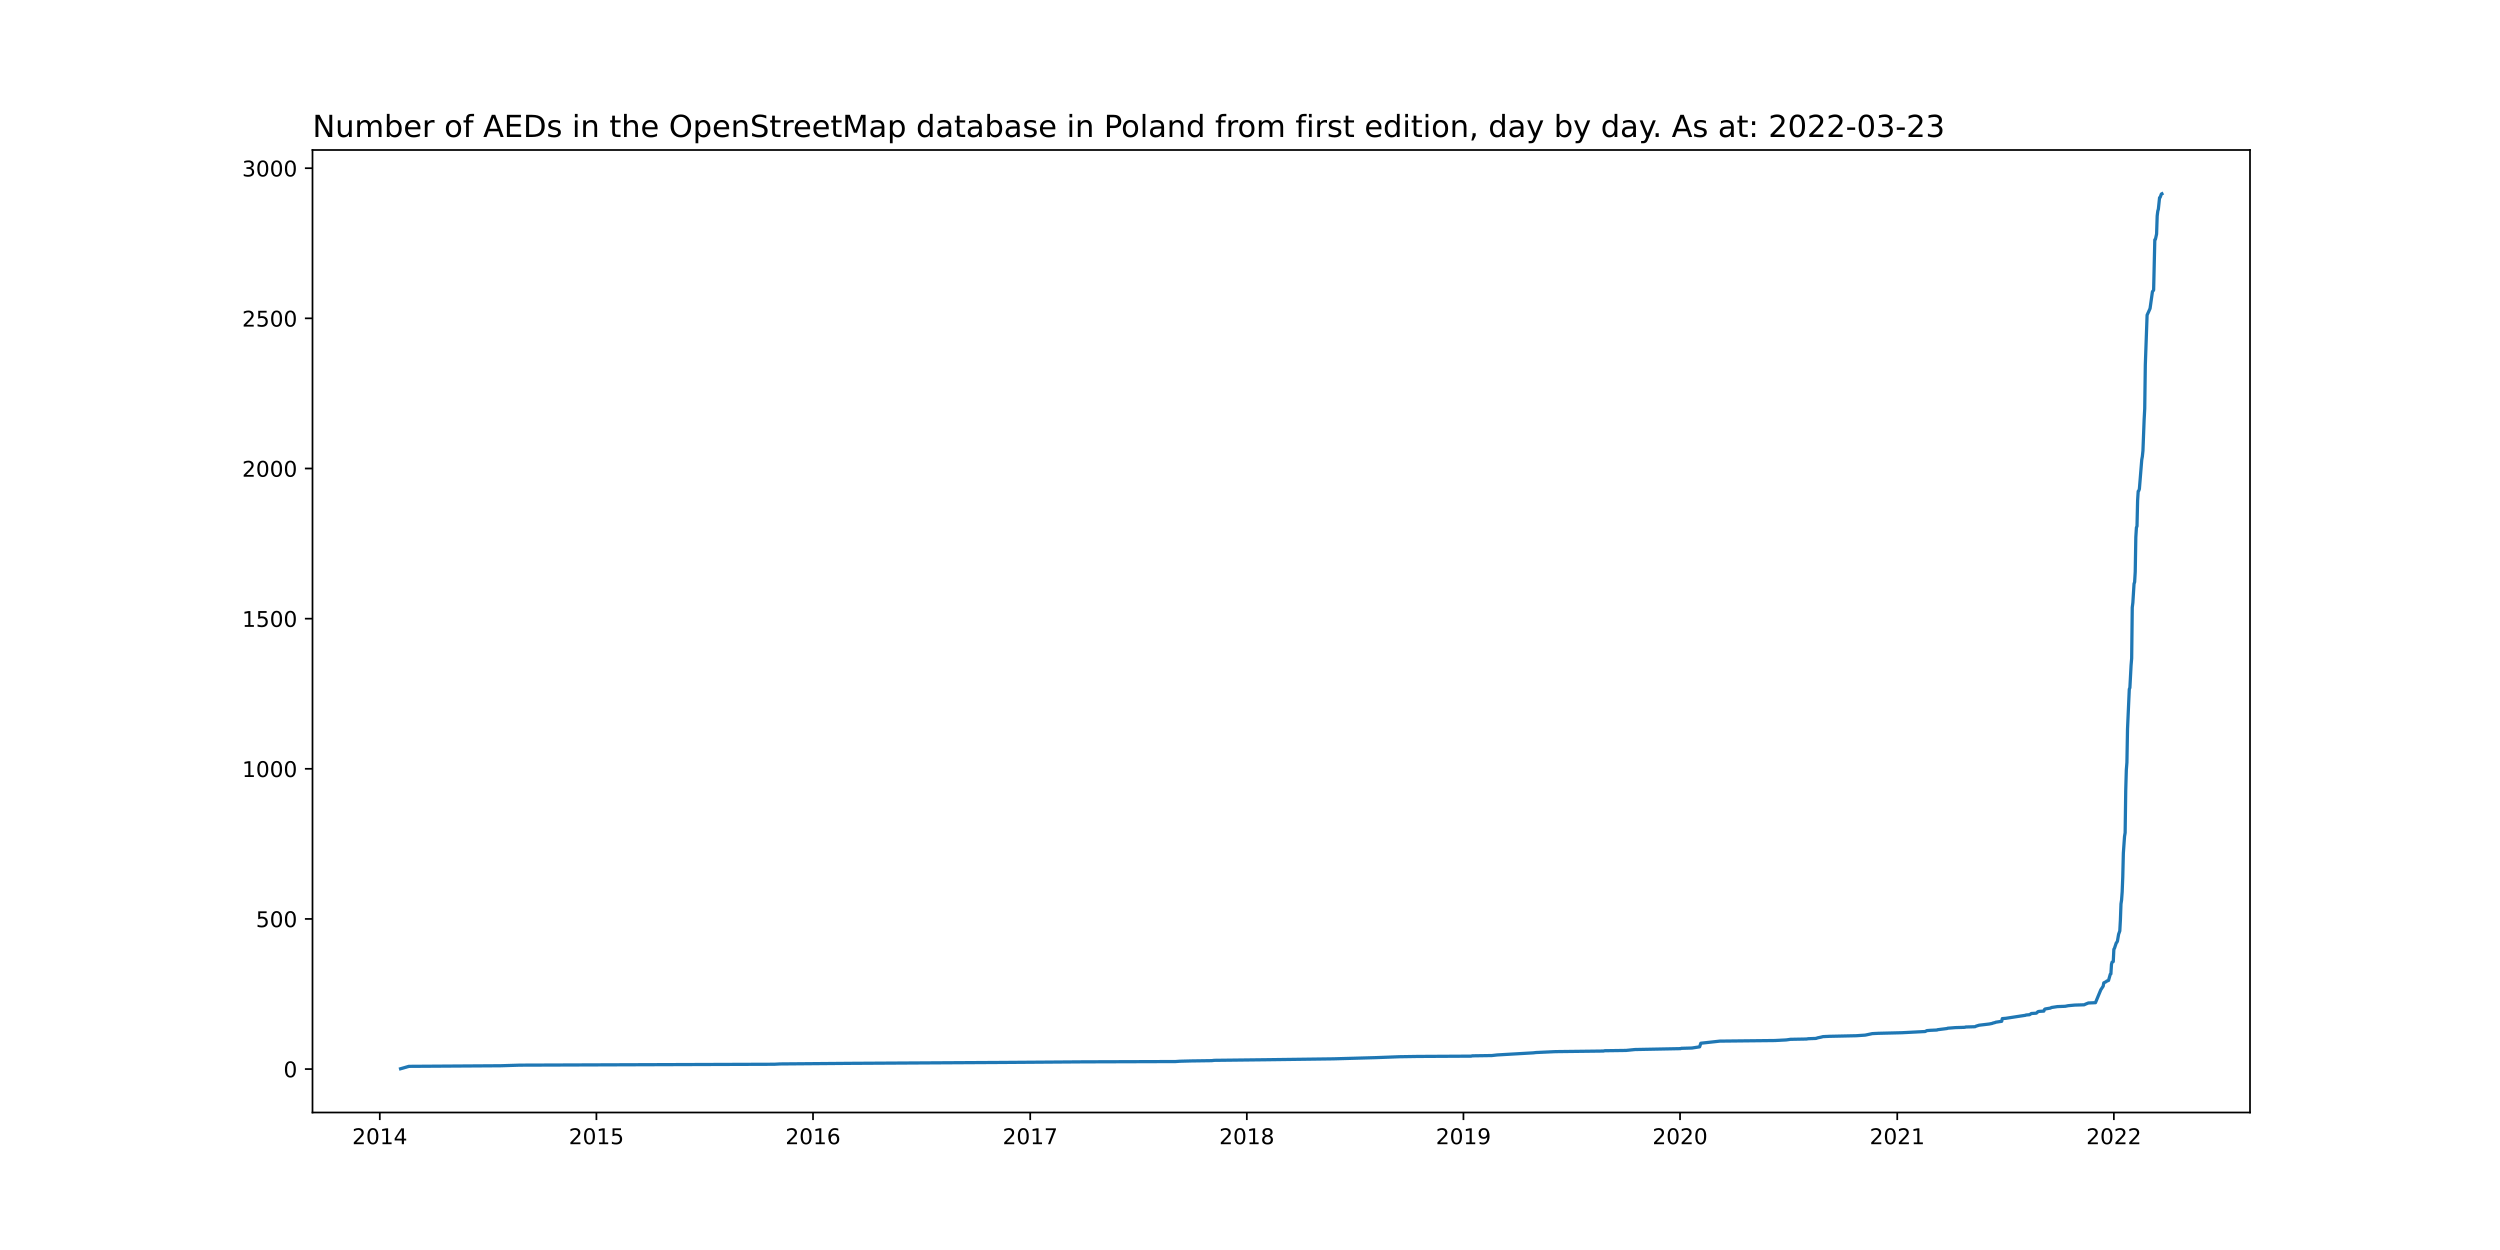
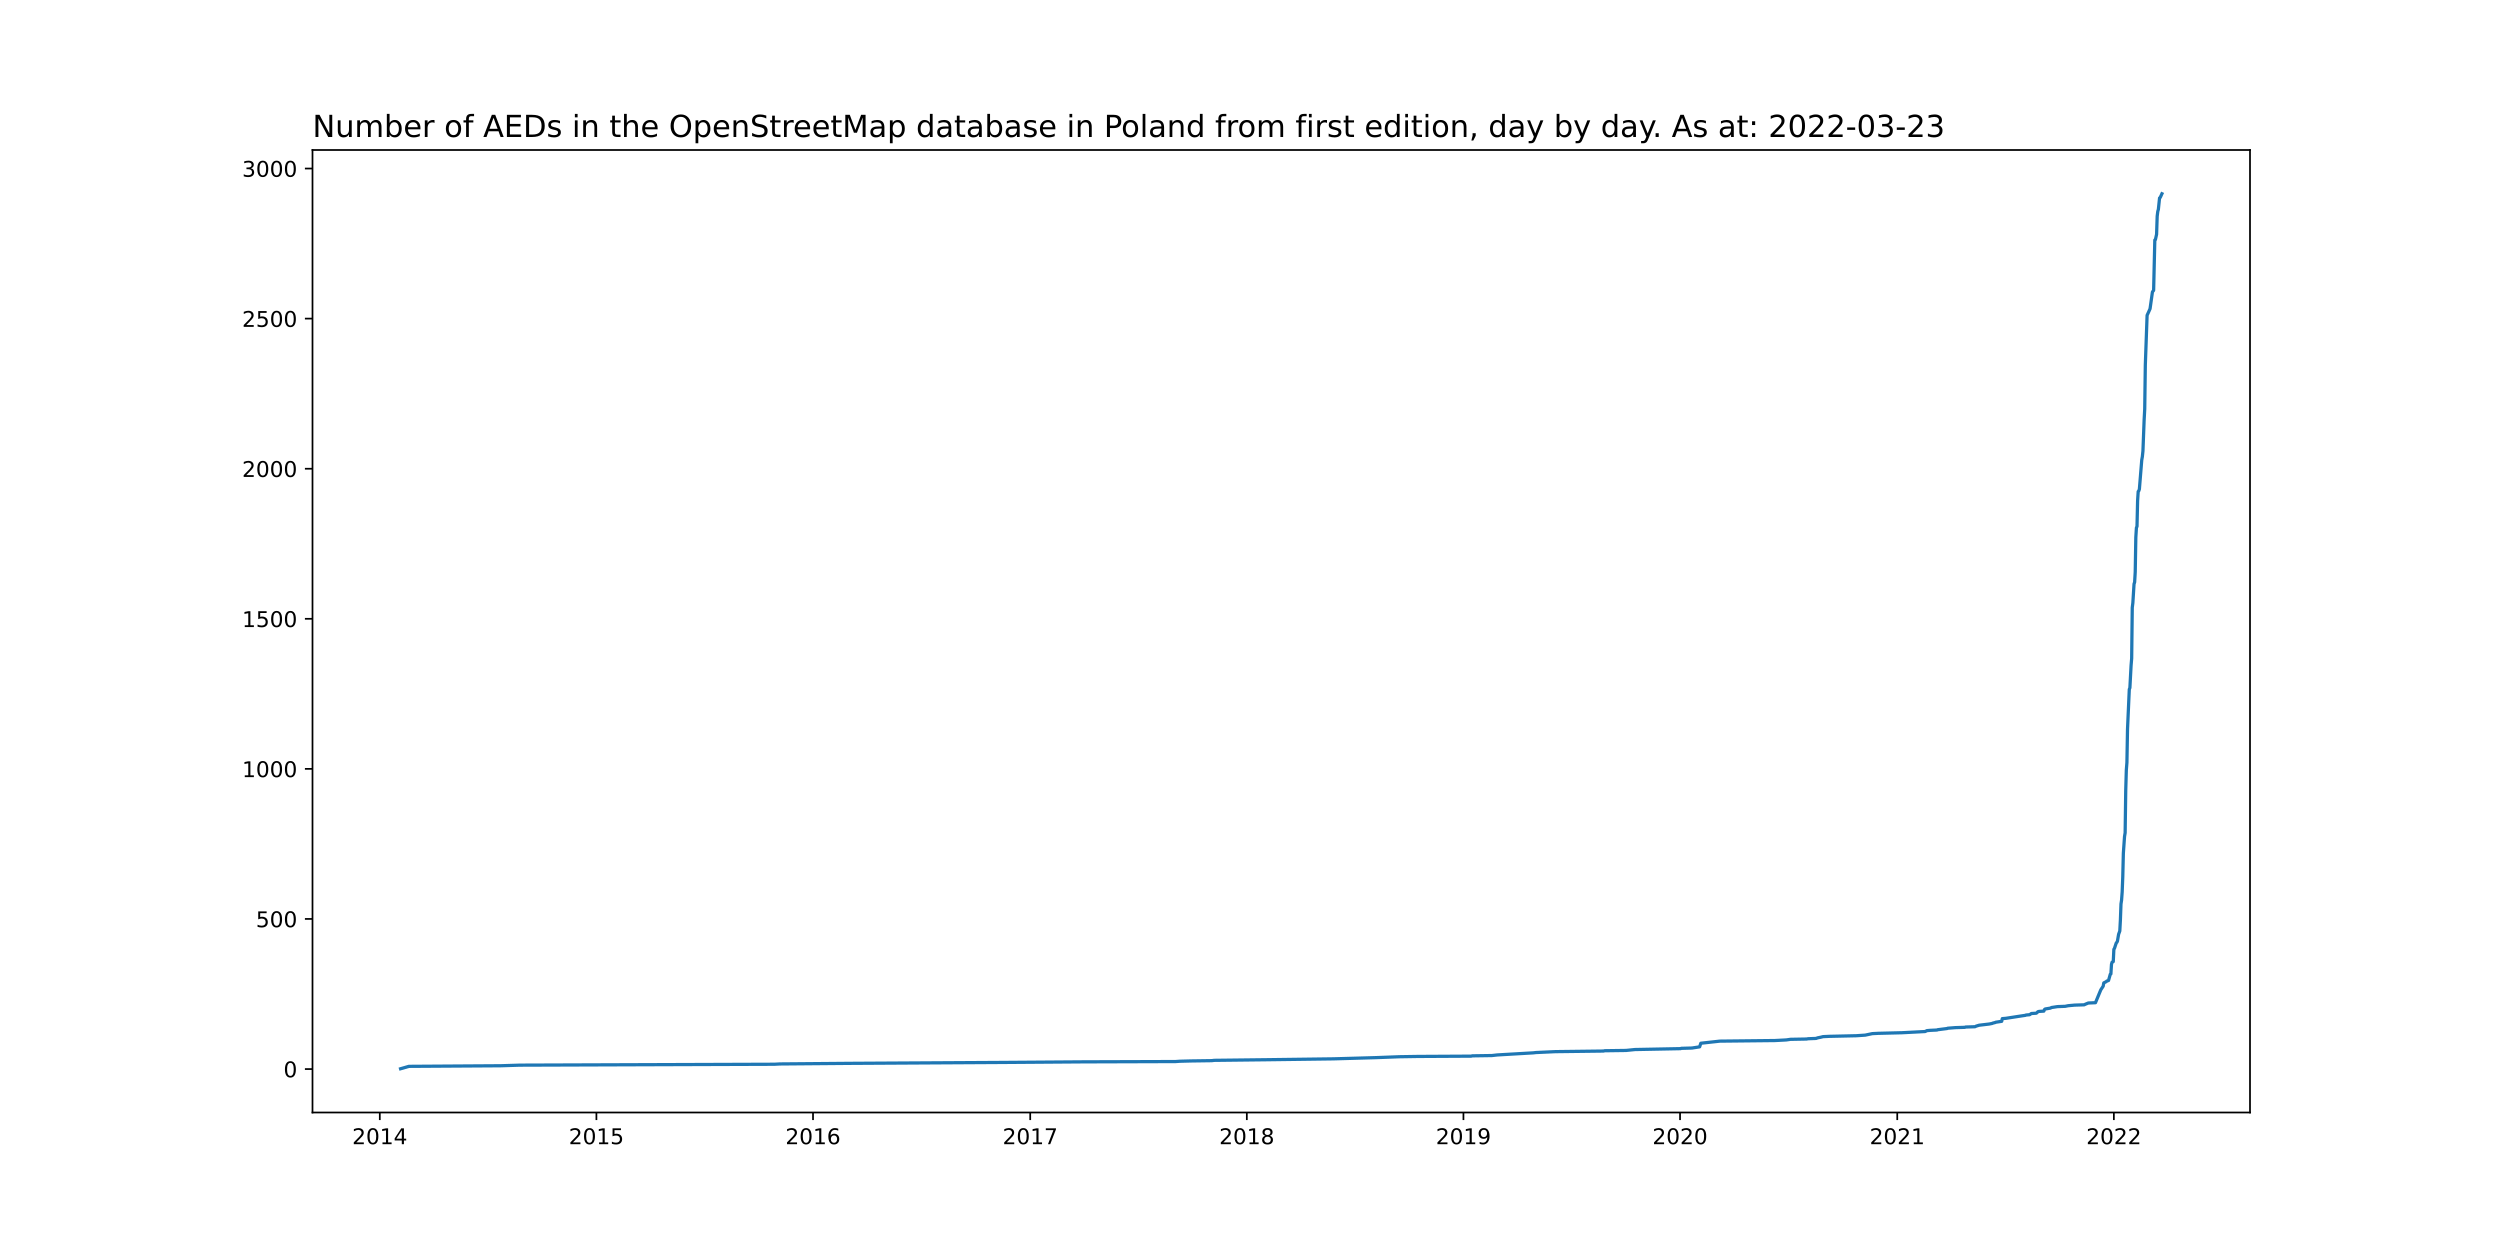
<svg xmlns="http://www.w3.org/2000/svg" xmlns:xlink="http://www.w3.org/1999/xlink" width="1152pt" height="576pt" viewBox="0 0 1152 576" version="1.1">
  <defs>
    <style type="text/css">*{stroke-linejoin: round; stroke-linecap: butt}</style>
  </defs>
  <g id="figure_1">
    <g id="patch_1">
      <path d="M 0 576  L 1152 576  L 1152 0  L 0 0  z " style="fill: #ffffff" />
    </g>
    <g id="axes_1">
      <g id="patch_2">
        <path d="M 144 512.64  L 1036.8 512.64  L 1036.8 69.12  L 144 69.12  z " style="fill: #ffffff" />
      </g>
      <g id="matplotlib.axis_1">
        <g id="xtick_1">
          <g id="line2d_1">
            <defs>
-               <path id="m9bcdb3a84d" d="M 0 0  L 0 3.5  " style="stroke: #000000; stroke-width: 0.8" />
+               <path id="mf0ca9bb280" d="M 0 0  L 0 3.5  " style="stroke: #000000; stroke-width: 0.8" />
            </defs>
            <g>
-               <use xlink:href="#m9bcdb3a84d" x="175.011" y="512.64" style="stroke: #000000; stroke-width: 0.8" />
+               <use xlink:href="#mf0ca9bb280" x="175.011" y="512.64" style="stroke: #000000; stroke-width: 0.8" />
            </g>
          </g>
          <g id="text_1">
            <g transform="translate(162.2856 527.2384)scale(0.1 -0.1)">
              <defs>
                <path id="DejaVuSans-32" d="M 1228 531  L 3431 531  L 3431 0  L 469 0  L 469 531  Q 828 903 1448 1529  Q 2069 2156 2228 2338  Q 2531 2678 2651 2914  Q 2772 3150 2772 3378  Q 2772 3750 2511 3984  Q 2250 4219 1831 4219  Q 1534 4219 1204 4116  Q 875 4013 500 3803  L 500 4441  Q 881 4594 1212 4672  Q 1544 4750 1819 4750  Q 2544 4750 2975 4387  Q 3406 4025 3406 3419  Q 3406 3131 3298 2873  Q 3191 2616 2906 2266  Q 2828 2175 2409 1742  Q 1991 1309 1228 531  z " transform="scale(0.015625)" />
                <path id="DejaVuSans-30" d="M 2034 4250  Q 1547 4250 1301 3770  Q 1056 3291 1056 2328  Q 1056 1369 1301 889  Q 1547 409 2034 409  Q 2525 409 2770 889  Q 3016 1369 3016 2328  Q 3016 3291 2770 3770  Q 2525 4250 2034 4250  z M 2034 4750  Q 2819 4750 3233 4129  Q 3647 3509 3647 2328  Q 3647 1150 3233 529  Q 2819 -91 2034 -91  Q 1250 -91 836 529  Q 422 1150 422 2328  Q 422 3509 836 4129  Q 1250 4750 2034 4750  z " transform="scale(0.015625)" />
                <path id="DejaVuSans-31" d="M 794 531  L 1825 531  L 1825 4091  L 703 3866  L 703 4441  L 1819 4666  L 2450 4666  L 2450 531  L 3481 531  L 3481 0  L 794 0  L 794 531  z " transform="scale(0.015625)" />
                <path id="DejaVuSans-34" d="M 2419 4116  L 825 1625  L 2419 1625  L 2419 4116  z M 2253 4666  L 3047 4666  L 3047 1625  L 3713 1625  L 3713 1100  L 3047 1100  L 3047 0  L 2419 0  L 2419 1100  L 313 1100  L 313 1709  L 2253 4666  z " transform="scale(0.015625)" />
              </defs>
              <use xlink:href="#DejaVuSans-32" />
              <use xlink:href="#DejaVuSans-30" x="63.623" />
              <use xlink:href="#DejaVuSans-31" x="127.246" />
              <use xlink:href="#DejaVuSans-34" x="190.869" />
            </g>
          </g>
        </g>
        <g id="xtick_2">
          <g id="line2d_2">
            <g>
-               <use xlink:href="#m9bcdb3a84d" x="274.824" y="512.64" style="stroke: #000000; stroke-width: 0.8" />
+               <use xlink:href="#mf0ca9bb280" x="274.824" y="512.64" style="stroke: #000000; stroke-width: 0.8" />
            </g>
          </g>
          <g id="text_2">
            <g transform="translate(262.0994 527.2384)scale(0.1 -0.1)">
              <defs>
                <path id="DejaVuSans-35" d="M 691 4666  L 3169 4666  L 3169 4134  L 1269 4134  L 1269 2991  Q 1406 3038 1543 3061  Q 1681 3084 1819 3084  Q 2600 3084 3056 2656  Q 3513 2228 3513 1497  Q 3513 744 3044 326  Q 2575 -91 1722 -91  Q 1428 -91 1123 -41  Q 819 9 494 109  L 494 744  Q 775 591 1075 516  Q 1375 441 1709 441  Q 2250 441 2565 725  Q 2881 1009 2881 1497  Q 2881 1984 2565 2268  Q 2250 2553 1709 2553  Q 1456 2553 1204 2497  Q 953 2441 691 2322  L 691 4666  z " transform="scale(0.015625)" />
              </defs>
              <use xlink:href="#DejaVuSans-32" />
              <use xlink:href="#DejaVuSans-30" x="63.623" />
              <use xlink:href="#DejaVuSans-31" x="127.246" />
              <use xlink:href="#DejaVuSans-35" x="190.869" />
            </g>
          </g>
        </g>
        <g id="xtick_3">
          <g id="line2d_3">
            <g>
-               <use xlink:href="#m9bcdb3a84d" x="374.638" y="512.64" style="stroke: #000000; stroke-width: 0.8" />
+               <use xlink:href="#mf0ca9bb280" x="374.638" y="512.64" style="stroke: #000000; stroke-width: 0.8" />
            </g>
          </g>
          <g id="text_3">
            <g transform="translate(361.9132 527.2384)scale(0.1 -0.1)">
              <defs>
                <path id="DejaVuSans-36" d="M 2113 2584  Q 1688 2584 1439 2293  Q 1191 2003 1191 1497  Q 1191 994 1439 701  Q 1688 409 2113 409  Q 2538 409 2786 701  Q 3034 994 3034 1497  Q 3034 2003 2786 2293  Q 2538 2584 2113 2584  z M 3366 4563  L 3366 3988  Q 3128 4100 2886 4159  Q 2644 4219 2406 4219  Q 1781 4219 1451 3797  Q 1122 3375 1075 2522  Q 1259 2794 1537 2939  Q 1816 3084 2150 3084  Q 2853 3084 3261 2657  Q 3669 2231 3669 1497  Q 3669 778 3244 343  Q 2819 -91 2113 -91  Q 1303 -91 875 529  Q 447 1150 447 2328  Q 447 3434 972 4092  Q 1497 4750 2381 4750  Q 2619 4750 2861 4703  Q 3103 4656 3366 4563  z " transform="scale(0.015625)" />
              </defs>
              <use xlink:href="#DejaVuSans-32" />
              <use xlink:href="#DejaVuSans-30" x="63.623" />
              <use xlink:href="#DejaVuSans-31" x="127.246" />
              <use xlink:href="#DejaVuSans-36" x="190.869" />
            </g>
          </g>
        </g>
        <g id="xtick_4">
          <g id="line2d_4">
            <g>
-               <use xlink:href="#m9bcdb3a84d" x="474.725" y="512.64" style="stroke: #000000; stroke-width: 0.8" />
+               <use xlink:href="#mf0ca9bb280" x="474.725" y="512.64" style="stroke: #000000; stroke-width: 0.8" />
            </g>
          </g>
          <g id="text_4">
            <g transform="translate(462.0004 527.2384)scale(0.1 -0.1)">
              <defs>
                <path id="DejaVuSans-37" d="M 525 4666  L 3525 4666  L 3525 4397  L 1831 0  L 1172 0  L 2766 4134  L 525 4134  L 525 4666  z " transform="scale(0.015625)" />
              </defs>
              <use xlink:href="#DejaVuSans-32" />
              <use xlink:href="#DejaVuSans-30" x="63.623" />
              <use xlink:href="#DejaVuSans-31" x="127.246" />
              <use xlink:href="#DejaVuSans-37" x="190.869" />
            </g>
          </g>
        </g>
        <g id="xtick_5">
          <g id="line2d_5">
            <g>
-               <use xlink:href="#m9bcdb3a84d" x="574.539" y="512.64" style="stroke: #000000; stroke-width: 0.8" />
+               <use xlink:href="#mf0ca9bb280" x="574.539" y="512.64" style="stroke: #000000; stroke-width: 0.8" />
            </g>
          </g>
          <g id="text_5">
            <g transform="translate(561.8142 527.2384)scale(0.1 -0.1)">
              <defs>
                <path id="DejaVuSans-38" d="M 2034 2216  Q 1584 2216 1326 1975  Q 1069 1734 1069 1313  Q 1069 891 1326 650  Q 1584 409 2034 409  Q 2484 409 2743 651  Q 3003 894 3003 1313  Q 3003 1734 2745 1975  Q 2488 2216 2034 2216  z M 1403 2484  Q 997 2584 770 2862  Q 544 3141 544 3541  Q 544 4100 942 4425  Q 1341 4750 2034 4750  Q 2731 4750 3128 4425  Q 3525 4100 3525 3541  Q 3525 3141 3298 2862  Q 3072 2584 2669 2484  Q 3125 2378 3379 2068  Q 3634 1759 3634 1313  Q 3634 634 3220 271  Q 2806 -91 2034 -91  Q 1263 -91 848 271  Q 434 634 434 1313  Q 434 1759 690 2068  Q 947 2378 1403 2484  z M 1172 3481  Q 1172 3119 1398 2916  Q 1625 2713 2034 2713  Q 2441 2713 2670 2916  Q 2900 3119 2900 3481  Q 2900 3844 2670 4047  Q 2441 4250 2034 4250  Q 1625 4250 1398 4047  Q 1172 3844 1172 3481  z " transform="scale(0.015625)" />
              </defs>
              <use xlink:href="#DejaVuSans-32" />
              <use xlink:href="#DejaVuSans-30" x="63.623" />
              <use xlink:href="#DejaVuSans-31" x="127.246" />
              <use xlink:href="#DejaVuSans-38" x="190.869" />
            </g>
          </g>
        </g>
        <g id="xtick_6">
          <g id="line2d_6">
            <g>
-               <use xlink:href="#m9bcdb3a84d" x="674.353" y="512.64" style="stroke: #000000; stroke-width: 0.8" />
+               <use xlink:href="#mf0ca9bb280" x="674.353" y="512.64" style="stroke: #000000; stroke-width: 0.8" />
            </g>
          </g>
          <g id="text_6">
            <g transform="translate(661.628 527.2384)scale(0.1 -0.1)">
              <defs>
                <path id="DejaVuSans-39" d="M 703 97  L 703 672  Q 941 559 1184 500  Q 1428 441 1663 441  Q 2288 441 2617 861  Q 2947 1281 2994 2138  Q 2813 1869 2534 1725  Q 2256 1581 1919 1581  Q 1219 1581 811 2004  Q 403 2428 403 3163  Q 403 3881 828 4315  Q 1253 4750 1959 4750  Q 2769 4750 3195 4129  Q 3622 3509 3622 2328  Q 3622 1225 3098 567  Q 2575 -91 1691 -91  Q 1453 -91 1209 -44  Q 966 3 703 97  z M 1959 2075  Q 2384 2075 2632 2365  Q 2881 2656 2881 3163  Q 2881 3666 2632 3958  Q 2384 4250 1959 4250  Q 1534 4250 1286 3958  Q 1038 3666 1038 3163  Q 1038 2656 1286 2365  Q 1534 2075 1959 2075  z " transform="scale(0.015625)" />
              </defs>
              <use xlink:href="#DejaVuSans-32" />
              <use xlink:href="#DejaVuSans-30" x="63.623" />
              <use xlink:href="#DejaVuSans-31" x="127.246" />
              <use xlink:href="#DejaVuSans-39" x="190.869" />
            </g>
          </g>
        </g>
        <g id="xtick_7">
          <g id="line2d_7">
            <g>
-               <use xlink:href="#m9bcdb3a84d" x="774.167" y="512.64" style="stroke: #000000; stroke-width: 0.8" />
+               <use xlink:href="#mf0ca9bb280" x="774.167" y="512.64" style="stroke: #000000; stroke-width: 0.8" />
            </g>
          </g>
          <g id="text_7">
            <g transform="translate(761.4417 527.2384)scale(0.1 -0.1)">
              <use xlink:href="#DejaVuSans-32" />
              <use xlink:href="#DejaVuSans-30" x="63.623" />
              <use xlink:href="#DejaVuSans-32" x="127.246" />
              <use xlink:href="#DejaVuSans-30" x="190.869" />
            </g>
          </g>
        </g>
        <g id="xtick_8">
          <g id="line2d_8">
            <g>
-               <use xlink:href="#m9bcdb3a84d" x="874.254" y="512.64" style="stroke: #000000; stroke-width: 0.8" />
+               <use xlink:href="#mf0ca9bb280" x="874.254" y="512.64" style="stroke: #000000; stroke-width: 0.8" />
            </g>
          </g>
          <g id="text_8">
            <g transform="translate(861.529 527.2384)scale(0.1 -0.1)">
              <use xlink:href="#DejaVuSans-32" />
              <use xlink:href="#DejaVuSans-30" x="63.623" />
              <use xlink:href="#DejaVuSans-32" x="127.246" />
              <use xlink:href="#DejaVuSans-31" x="190.869" />
            </g>
          </g>
        </g>
        <g id="xtick_9">
          <g id="line2d_9">
            <g>
-               <use xlink:href="#m9bcdb3a84d" x="974.068" y="512.64" style="stroke: #000000; stroke-width: 0.8" />
+               <use xlink:href="#mf0ca9bb280" x="974.068" y="512.64" style="stroke: #000000; stroke-width: 0.8" />
            </g>
          </g>
          <g id="text_9">
            <g transform="translate(961.3427 527.2384)scale(0.1 -0.1)">
              <use xlink:href="#DejaVuSans-32" />
              <use xlink:href="#DejaVuSans-30" x="63.623" />
              <use xlink:href="#DejaVuSans-32" x="127.246" />
              <use xlink:href="#DejaVuSans-32" x="190.869" />
            </g>
          </g>
        </g>
      </g>
      <g id="matplotlib.axis_2">
        <g id="ytick_1">
          <g id="line2d_10">
            <defs>
-               <path id="m6246bcf115" d="M 0 0  L -3.5 0  " style="stroke: #000000; stroke-width: 0.8" />
+               <path id="m3efd78deaa" d="M 0 0  L -3.5 0  " style="stroke: #000000; stroke-width: 0.8" />
            </defs>
            <g>
-               <use xlink:href="#m6246bcf115" x="144" y="492.618" style="stroke: #000000; stroke-width: 0.8" />
+               <use xlink:href="#m3efd78deaa" x="144" y="492.618" style="stroke: #000000; stroke-width: 0.8" />
            </g>
          </g>
          <g id="text_10">
-             <g transform="translate(130.6375 496.4176)scale(0.1 -0.1)">
+             <g transform="translate(130.6375 496.4175)scale(0.1 -0.1)">
              <use xlink:href="#DejaVuSans-30" />
            </g>
          </g>
        </g>
        <g id="ytick_2">
          <g id="line2d_11">
            <g>
-               <use xlink:href="#m6246bcf115" x="144" y="423.435" style="stroke: #000000; stroke-width: 0.8" />
+               <use xlink:href="#m3efd78deaa" x="144" y="423.459" style="stroke: #000000; stroke-width: 0.8" />
            </g>
          </g>
          <g id="text_11">
-             <g transform="translate(117.9125 427.2343)scale(0.1 -0.1)">
+             <g transform="translate(117.9125 427.258)scale(0.1 -0.1)">
              <use xlink:href="#DejaVuSans-35" />
              <use xlink:href="#DejaVuSans-30" x="63.623" />
              <use xlink:href="#DejaVuSans-30" x="127.246" />
            </g>
          </g>
        </g>
        <g id="ytick_3">
          <g id="line2d_12">
            <g>
-               <use xlink:href="#m6246bcf115" x="144" y="354.252" style="stroke: #000000; stroke-width: 0.8" />
+               <use xlink:href="#m3efd78deaa" x="144" y="354.299" style="stroke: #000000; stroke-width: 0.8" />
            </g>
          </g>
          <g id="text_12">
-             <g transform="translate(111.55 358.0511)scale(0.1 -0.1)">
+             <g transform="translate(111.55 358.0985)scale(0.1 -0.1)">
              <use xlink:href="#DejaVuSans-31" />
              <use xlink:href="#DejaVuSans-30" x="63.623" />
              <use xlink:href="#DejaVuSans-30" x="127.246" />
              <use xlink:href="#DejaVuSans-30" x="190.869" />
            </g>
          </g>
        </g>
        <g id="ytick_4">
          <g id="line2d_13">
            <g>
-               <use xlink:href="#m6246bcf115" x="144" y="285.069" style="stroke: #000000; stroke-width: 0.8" />
+               <use xlink:href="#m3efd78deaa" x="144" y="285.14" style="stroke: #000000; stroke-width: 0.8" />
            </g>
          </g>
          <g id="text_13">
-             <g transform="translate(111.55 288.8678)scale(0.1 -0.1)">
+             <g transform="translate(111.55 288.939)scale(0.1 -0.1)">
              <use xlink:href="#DejaVuSans-31" />
              <use xlink:href="#DejaVuSans-35" x="63.623" />
              <use xlink:href="#DejaVuSans-30" x="127.246" />
              <use xlink:href="#DejaVuSans-30" x="190.869" />
            </g>
          </g>
        </g>
        <g id="ytick_5">
          <g id="line2d_14">
            <g>
-               <use xlink:href="#m6246bcf115" x="144" y="215.885" style="stroke: #000000; stroke-width: 0.8" />
+               <use xlink:href="#m3efd78deaa" x="144" y="215.98" style="stroke: #000000; stroke-width: 0.8" />
            </g>
          </g>
          <g id="text_14">
-             <g transform="translate(111.55 219.6846)scale(0.1 -0.1)">
+             <g transform="translate(111.55 219.7795)scale(0.1 -0.1)">
              <use xlink:href="#DejaVuSans-32" />
              <use xlink:href="#DejaVuSans-30" x="63.623" />
              <use xlink:href="#DejaVuSans-30" x="127.246" />
              <use xlink:href="#DejaVuSans-30" x="190.869" />
            </g>
          </g>
        </g>
        <g id="ytick_6">
          <g id="line2d_15">
            <g>
-               <use xlink:href="#m6246bcf115" x="144" y="146.702" style="stroke: #000000; stroke-width: 0.8" />
+               <use xlink:href="#m3efd78deaa" x="144" y="146.821" style="stroke: #000000; stroke-width: 0.8" />
            </g>
          </g>
          <g id="text_15">
-             <g transform="translate(111.55 150.5013)scale(0.1 -0.1)">
+             <g transform="translate(111.55 150.6199)scale(0.1 -0.1)">
              <use xlink:href="#DejaVuSans-32" />
              <use xlink:href="#DejaVuSans-35" x="63.623" />
              <use xlink:href="#DejaVuSans-30" x="127.246" />
              <use xlink:href="#DejaVuSans-30" x="190.869" />
            </g>
          </g>
        </g>
        <g id="ytick_7">
          <g id="line2d_16">
            <g>
-               <use xlink:href="#m6246bcf115" x="144" y="77.519" style="stroke: #000000; stroke-width: 0.8" />
+               <use xlink:href="#m3efd78deaa" x="144" y="77.661" style="stroke: #000000; stroke-width: 0.8" />
            </g>
          </g>
          <g id="text_16">
-             <g transform="translate(111.55 81.31807)scale(0.1 -0.1)">
+             <g transform="translate(111.55 81.46042)scale(0.1 -0.1)">
              <defs>
                <path id="DejaVuSans-33" d="M 2597 2516  Q 3050 2419 3304 2112  Q 3559 1806 3559 1356  Q 3559 666 3084 287  Q 2609 -91 1734 -91  Q 1441 -91 1130 -33  Q 819 25 488 141  L 488 750  Q 750 597 1062 519  Q 1375 441 1716 441  Q 2309 441 2620 675  Q 2931 909 2931 1356  Q 2931 1769 2642 2001  Q 2353 2234 1838 2234  L 1294 2234  L 1294 2753  L 1863 2753  Q 2328 2753 2575 2939  Q 2822 3125 2822 3475  Q 2822 3834 2567 4026  Q 2313 4219 1838 4219  Q 1578 4219 1281 4162  Q 984 4106 628 3988  L 628 4550  Q 988 4650 1302 4700  Q 1616 4750 1894 4750  Q 2613 4750 3031 4423  Q 3450 4097 3450 3541  Q 3450 3153 3228 2886  Q 3006 2619 2597 2516  z " transform="scale(0.015625)" />
              </defs>
              <use xlink:href="#DejaVuSans-33" />
              <use xlink:href="#DejaVuSans-30" x="63.623" />
              <use xlink:href="#DejaVuSans-30" x="127.246" />
              <use xlink:href="#DejaVuSans-30" x="190.869" />
            </g>
          </g>
        </g>
      </g>
      <g id="line2d_17">
-         <path d="M 184.582 492.48  L 188.41 491.373  L 230.797 491.096  L 239.548 490.82  L 356.863 490.405  L 359.324 490.266  L 391.593 489.989  L 461.599 489.574  L 499.337 489.298  L 541.724 489.159  L 543.638 489.021  L 548.834 488.882  L 558.405 488.744  L 559.499 488.606  L 583.29 488.329  L 614.465 487.914  L 633.881 487.36  L 644.819 486.945  L 653.296 486.807  L 677.908 486.669  L 678.455 486.53  L 687.479 486.392  L 689.94 486.115  L 706.622 485.147  L 707.715 485.008  L 716.74 484.593  L 738.89 484.316  L 739.437 484.178  L 749.282 484.04  L 753.384 483.625  L 774.44 483.209  L 774.714 483.071  L 779.636 482.933  L 783.191 482.379  L 783.738 480.719  L 792.489 479.75  L 817.921 479.474  L 823.116 479.197  L 825.031 478.92  L 832.414 478.782  L 833.235 478.643  L 836.79 478.505  L 837.61 478.228  L 838.977 477.952  L 840.071 477.675  L 843.079 477.536  L 855.385 477.26  L 859.487 476.983  L 862.769 476.291  L 865.503 476.153  L 876.442 475.876  L 887.107 475.323  L 887.927 474.907  L 889.568 474.769  L 892.576 474.631  L 892.849 474.492  L 897.225 473.939  L 897.498 473.801  L 901.053 473.524  L 905.429 473.385  L 905.702 473.247  L 910.078 473.109  L 910.624 472.832  L 911.992 472.417  L 916.641 471.863  L 918.008 471.587  L 918.281 471.448  L 919.375 471.172  L 919.649 471.033  L 922.383 470.618  L 922.657 469.373  L 924.298 469.234  L 930.587 468.266  L 933.322 467.851  L 933.595 467.712  L 935.236 467.574  L 936.056 467.021  L 938.244 466.882  L 938.518 466.744  L 939.065 466.19  L 939.611 466.052  L 941.799 465.914  L 942.073 465.222  L 942.346 464.945  L 944.807 464.53  L 945.354 464.253  L 948.089 463.838  L 951.644 463.7  L 953.011 463.423  L 956.019 463.146  L 960.395 463.008  L 960.942 462.731  L 962.309 462.178  L 965.59 462.039  L 968.052 456.09  L 969.145 454.429  L 969.419 452.907  L 970.513 452.354  L 970.786 452.077  L 971.607 451.8  L 972.427 448.895  L 972.7 448.756  L 972.974 444.328  L 973.247 443.36  L 973.794 443.083  L 974.068 437.41  L 974.341 436.995  L 975.162 434.504  L 975.435 434.228  L 975.709 433.674  L 976.255 430.492  L 976.802 428.97  L 977.076 423.989  L 977.349 416.517  L 977.623 414.718  L 977.896 410.982  L 978.17 404.064  L 978.443 393.133  L 978.99 385.384  L 979.264 383.724  L 979.537 364.214  L 979.81 354.805  L 980.084 351.346  L 980.357 335.987  L 981.178 317.585  L 981.451 316.893  L 981.998 306.654  L 982.272 303.333  L 982.545 279.949  L 982.819 277.735  L 983.365 269.018  L 983.639 268.188  L 983.912 263.483  L 984.186 247.571  L 984.459 243.144  L 984.733 242.452  L 985.006 230.691  L 985.28 226.401  L 985.553 226.124  L 985.827 225.294  L 986.92 211.873  L 987.194 210.351  L 987.467 207.722  L 988.014 193.47  L 988.288 188.35  L 988.561 168.149  L 989.382 145.18  L 990.202 143.381  L 990.749 142.136  L 991.843 134.387  L 992.39 133.696  L 992.937 110.45  L 993.21 110.312  L 993.757 107.821  L 994.03 99.519  L 994.304 97.305  L 994.577 96.337  L 995.124 91.079  L 995.398 90.94  L 995.945 89.418  L 996.218 89.28  L 996.218 89.28  " clip-path="url(#pac68365eb6)" style="fill: none; stroke: #1f77b4; stroke-width: 1.5; stroke-linecap: square" />
+         <path d="M 184.582 492.48  L 188.41 491.373  L 230.797 491.097  L 239.548 490.82  L 356.863 490.405  L 359.324 490.267  L 391.593 489.99  L 461.599 489.575  L 499.337 489.299  L 541.724 489.16  L 543.638 489.022  L 548.834 488.884  L 558.405 488.745  L 559.499 488.607  L 583.29 488.33  L 614.465 487.915  L 633.881 487.362  L 644.819 486.947  L 653.296 486.809  L 677.908 486.671  L 678.455 486.532  L 687.479 486.394  L 689.94 486.117  L 706.622 485.149  L 707.715 485.011  L 716.74 484.596  L 738.89 484.319  L 739.437 484.181  L 749.282 484.043  L 753.384 483.628  L 774.44 483.213  L 774.714 483.074  L 779.636 482.936  L 783.191 482.383  L 783.738 480.723  L 792.489 479.755  L 817.921 479.478  L 823.116 479.201  L 825.031 478.925  L 832.414 478.786  L 833.235 478.648  L 836.79 478.51  L 837.61 478.233  L 838.977 477.957  L 840.071 477.68  L 843.079 477.542  L 855.385 477.265  L 859.487 476.988  L 862.769 476.297  L 865.503 476.158  L 876.442 475.882  L 887.107 475.328  L 887.927 474.913  L 889.568 474.775  L 892.576 474.637  L 892.849 474.499  L 897.225 473.945  L 897.498 473.807  L 901.053 473.53  L 905.429 473.392  L 905.702 473.254  L 910.078 473.115  L 910.624 472.839  L 911.992 472.424  L 916.641 471.87  L 918.008 471.594  L 918.281 471.456  L 919.375 471.179  L 919.649 471.041  L 922.383 470.626  L 922.657 469.381  L 924.298 469.242  L 930.587 468.274  L 933.322 467.859  L 933.595 467.721  L 935.236 467.583  L 936.056 467.029  L 938.244 466.891  L 938.518 466.753  L 939.065 466.199  L 939.611 466.061  L 941.799 465.923  L 942.073 465.231  L 942.346 464.955  L 944.807 464.54  L 945.354 464.263  L 948.089 463.848  L 951.644 463.71  L 953.011 463.433  L 956.019 463.156  L 960.395 463.018  L 960.942 462.741  L 962.309 462.188  L 965.59 462.05  L 968.052 456.102  L 969.145 454.442  L 969.419 452.921  L 970.513 452.367  L 970.786 452.091  L 971.607 451.814  L 972.427 448.91  L 972.7 448.771  L 972.974 444.345  L 973.247 443.377  L 973.794 443.1  L 974.068 437.429  L 974.341 437.014  L 975.162 434.524  L 975.435 434.248  L 975.709 433.694  L 976.255 430.513  L 976.802 428.992  L 977.076 424.012  L 977.349 416.543  L 977.623 414.745  L 977.896 411.01  L 978.17 404.094  L 978.443 393.167  L 978.99 385.421  L 979.264 383.761  L 979.537 364.258  L 979.81 354.853  L 980.084 351.395  L 980.357 336.041  L 981.178 317.645  L 981.451 316.953  L 981.998 306.718  L 982.272 303.398  L 982.545 280.022  L 982.819 277.809  L 983.365 269.095  L 983.639 268.265  L 983.912 263.562  L 984.186 247.655  L 984.459 243.229  L 984.733 242.537  L 985.006 230.78  L 985.28 226.492  L 985.553 226.216  L 985.827 225.386  L 986.92 211.969  L 987.194 210.447  L 987.467 207.819  L 988.014 193.573  L 988.288 188.455  L 988.561 168.26  L 989.382 145.299  L 990.202 143.501  L 990.749 142.256  L 991.843 134.51  L 992.39 133.819  L 992.937 110.581  L 993.21 110.443  L 993.757 107.953  L 994.03 99.654  L 994.304 97.441  L 994.577 96.473  L 995.124 91.216  L 995.398 91.078  L 996.218 89.28  L 996.218 89.28  " clip-path="url(#pb1284024f7)" style="fill: none; stroke: #1f77b4; stroke-width: 1.5; stroke-linecap: square" />
      </g>
      <g id="patch_3">
        <path d="M 144 512.64  L 144 69.12  " style="fill: none; stroke: #000000; stroke-width: 0.8; stroke-linejoin: miter; stroke-linecap: square" />
      </g>
      <g id="patch_4">
        <path d="M 1036.8 512.64  L 1036.8 69.12  " style="fill: none; stroke: #000000; stroke-width: 0.8; stroke-linejoin: miter; stroke-linecap: square" />
      </g>
      <g id="patch_5">
        <path d="M 144 512.64  L 1036.8 512.64  " style="fill: none; stroke: #000000; stroke-width: 0.8; stroke-linejoin: miter; stroke-linecap: square" />
      </g>
      <g id="patch_6">
        <path d="M 144 69.12  L 1036.8 69.12  " style="fill: none; stroke: #000000; stroke-width: 0.8; stroke-linejoin: miter; stroke-linecap: square" />
      </g>
      <g id="text_17">
        <g transform="translate(144 63.12)scale(0.14 -0.14)">
          <defs>
            <path id="DejaVuSans-4e" d="M 628 4666  L 1478 4666  L 3547 763  L 3547 4666  L 4159 4666  L 4159 0  L 3309 0  L 1241 3903  L 1241 0  L 628 0  L 628 4666  z " transform="scale(0.015625)" />
            <path id="DejaVuSans-75" d="M 544 1381  L 544 3500  L 1119 3500  L 1119 1403  Q 1119 906 1312 657  Q 1506 409 1894 409  Q 2359 409 2629 706  Q 2900 1003 2900 1516  L 2900 3500  L 3475 3500  L 3475 0  L 2900 0  L 2900 538  Q 2691 219 2414 64  Q 2138 -91 1772 -91  Q 1169 -91 856 284  Q 544 659 544 1381  z M 1991 3584  L 1991 3584  z " transform="scale(0.015625)" />
            <path id="DejaVuSans-6d" d="M 3328 2828  Q 3544 3216 3844 3400  Q 4144 3584 4550 3584  Q 5097 3584 5394 3201  Q 5691 2819 5691 2113  L 5691 0  L 5113 0  L 5113 2094  Q 5113 2597 4934 2840  Q 4756 3084 4391 3084  Q 3944 3084 3684 2787  Q 3425 2491 3425 1978  L 3425 0  L 2847 0  L 2847 2094  Q 2847 2600 2669 2842  Q 2491 3084 2119 3084  Q 1678 3084 1418 2786  Q 1159 2488 1159 1978  L 1159 0  L 581 0  L 581 3500  L 1159 3500  L 1159 2956  Q 1356 3278 1631 3431  Q 1906 3584 2284 3584  Q 2666 3584 2933 3390  Q 3200 3197 3328 2828  z " transform="scale(0.015625)" />
            <path id="DejaVuSans-62" d="M 3116 1747  Q 3116 2381 2855 2742  Q 2594 3103 2138 3103  Q 1681 3103 1420 2742  Q 1159 2381 1159 1747  Q 1159 1113 1420 752  Q 1681 391 2138 391  Q 2594 391 2855 752  Q 3116 1113 3116 1747  z M 1159 2969  Q 1341 3281 1617 3432  Q 1894 3584 2278 3584  Q 2916 3584 3314 3078  Q 3713 2572 3713 1747  Q 3713 922 3314 415  Q 2916 -91 2278 -91  Q 1894 -91 1617 61  Q 1341 213 1159 525  L 1159 0  L 581 0  L 581 4863  L 1159 4863  L 1159 2969  z " transform="scale(0.015625)" />
            <path id="DejaVuSans-65" d="M 3597 1894  L 3597 1613  L 953 1613  Q 991 1019 1311 708  Q 1631 397 2203 397  Q 2534 397 2845 478  Q 3156 559 3463 722  L 3463 178  Q 3153 47 2828 -22  Q 2503 -91 2169 -91  Q 1331 -91 842 396  Q 353 884 353 1716  Q 353 2575 817 3079  Q 1281 3584 2069 3584  Q 2775 3584 3186 3129  Q 3597 2675 3597 1894  z M 3022 2063  Q 3016 2534 2758 2815  Q 2500 3097 2075 3097  Q 1594 3097 1305 2825  Q 1016 2553 972 2059  L 3022 2063  z " transform="scale(0.015625)" />
            <path id="DejaVuSans-72" d="M 2631 2963  Q 2534 3019 2420 3045  Q 2306 3072 2169 3072  Q 1681 3072 1420 2755  Q 1159 2438 1159 1844  L 1159 0  L 581 0  L 581 3500  L 1159 3500  L 1159 2956  Q 1341 3275 1631 3429  Q 1922 3584 2338 3584  Q 2397 3584 2469 3576  Q 2541 3569 2628 3553  L 2631 2963  z " transform="scale(0.015625)" />
            <path id="DejaVuSans-20" transform="scale(0.015625)" />
            <path id="DejaVuSans-6f" d="M 1959 3097  Q 1497 3097 1228 2736  Q 959 2375 959 1747  Q 959 1119 1226 758  Q 1494 397 1959 397  Q 2419 397 2687 759  Q 2956 1122 2956 1747  Q 2956 2369 2687 2733  Q 2419 3097 1959 3097  z M 1959 3584  Q 2709 3584 3137 3096  Q 3566 2609 3566 1747  Q 3566 888 3137 398  Q 2709 -91 1959 -91  Q 1206 -91 779 398  Q 353 888 353 1747  Q 353 2609 779 3096  Q 1206 3584 1959 3584  z " transform="scale(0.015625)" />
            <path id="DejaVuSans-66" d="M 2375 4863  L 2375 4384  L 1825 4384  Q 1516 4384 1395 4259  Q 1275 4134 1275 3809  L 1275 3500  L 2222 3500  L 2222 3053  L 1275 3053  L 1275 0  L 697 0  L 697 3053  L 147 3053  L 147 3500  L 697 3500  L 697 3744  Q 697 4328 969 4595  Q 1241 4863 1831 4863  L 2375 4863  z " transform="scale(0.015625)" />
            <path id="DejaVuSans-41" d="M 2188 4044  L 1331 1722  L 3047 1722  L 2188 4044  z M 1831 4666  L 2547 4666  L 4325 0  L 3669 0  L 3244 1197  L 1141 1197  L 716 0  L 50 0  L 1831 4666  z " transform="scale(0.015625)" />
            <path id="DejaVuSans-45" d="M 628 4666  L 3578 4666  L 3578 4134  L 1259 4134  L 1259 2753  L 3481 2753  L 3481 2222  L 1259 2222  L 1259 531  L 3634 531  L 3634 0  L 628 0  L 628 4666  z " transform="scale(0.015625)" />
            <path id="DejaVuSans-44" d="M 1259 4147  L 1259 519  L 2022 519  Q 2988 519 3436 956  Q 3884 1394 3884 2338  Q 3884 3275 3436 3711  Q 2988 4147 2022 4147  L 1259 4147  z M 628 4666  L 1925 4666  Q 3281 4666 3915 4102  Q 4550 3538 4550 2338  Q 4550 1131 3912 565  Q 3275 0 1925 0  L 628 0  L 628 4666  z " transform="scale(0.015625)" />
            <path id="DejaVuSans-73" d="M 2834 3397  L 2834 2853  Q 2591 2978 2328 3040  Q 2066 3103 1784 3103  Q 1356 3103 1142 2972  Q 928 2841 928 2578  Q 928 2378 1081 2264  Q 1234 2150 1697 2047  L 1894 2003  Q 2506 1872 2764 1633  Q 3022 1394 3022 966  Q 3022 478 2636 193  Q 2250 -91 1575 -91  Q 1294 -91 989 -36  Q 684 19 347 128  L 347 722  Q 666 556 975 473  Q 1284 391 1588 391  Q 1994 391 2212 530  Q 2431 669 2431 922  Q 2431 1156 2273 1281  Q 2116 1406 1581 1522  L 1381 1569  Q 847 1681 609 1914  Q 372 2147 372 2553  Q 372 3047 722 3315  Q 1072 3584 1716 3584  Q 2034 3584 2315 3537  Q 2597 3491 2834 3397  z " transform="scale(0.015625)" />
            <path id="DejaVuSans-69" d="M 603 3500  L 1178 3500  L 1178 0  L 603 0  L 603 3500  z M 603 4863  L 1178 4863  L 1178 4134  L 603 4134  L 603 4863  z " transform="scale(0.015625)" />
            <path id="DejaVuSans-6e" d="M 3513 2113  L 3513 0  L 2938 0  L 2938 2094  Q 2938 2591 2744 2837  Q 2550 3084 2163 3084  Q 1697 3084 1428 2787  Q 1159 2491 1159 1978  L 1159 0  L 581 0  L 581 3500  L 1159 3500  L 1159 2956  Q 1366 3272 1645 3428  Q 1925 3584 2291 3584  Q 2894 3584 3203 3211  Q 3513 2838 3513 2113  z " transform="scale(0.015625)" />
            <path id="DejaVuSans-74" d="M 1172 4494  L 1172 3500  L 2356 3500  L 2356 3053  L 1172 3053  L 1172 1153  Q 1172 725 1289 603  Q 1406 481 1766 481  L 2356 481  L 2356 0  L 1766 0  Q 1100 0 847 248  Q 594 497 594 1153  L 594 3053  L 172 3053  L 172 3500  L 594 3500  L 594 4494  L 1172 4494  z " transform="scale(0.015625)" />
            <path id="DejaVuSans-68" d="M 3513 2113  L 3513 0  L 2938 0  L 2938 2094  Q 2938 2591 2744 2837  Q 2550 3084 2163 3084  Q 1697 3084 1428 2787  Q 1159 2491 1159 1978  L 1159 0  L 581 0  L 581 4863  L 1159 4863  L 1159 2956  Q 1366 3272 1645 3428  Q 1925 3584 2291 3584  Q 2894 3584 3203 3211  Q 3513 2838 3513 2113  z " transform="scale(0.015625)" />
            <path id="DejaVuSans-4f" d="M 2522 4238  Q 1834 4238 1429 3725  Q 1025 3213 1025 2328  Q 1025 1447 1429 934  Q 1834 422 2522 422  Q 3209 422 3611 934  Q 4013 1447 4013 2328  Q 4013 3213 3611 3725  Q 3209 4238 2522 4238  z M 2522 4750  Q 3503 4750 4090 4092  Q 4678 3434 4678 2328  Q 4678 1225 4090 567  Q 3503 -91 2522 -91  Q 1538 -91 948 565  Q 359 1222 359 2328  Q 359 3434 948 4092  Q 1538 4750 2522 4750  z " transform="scale(0.015625)" />
            <path id="DejaVuSans-70" d="M 1159 525  L 1159 -1331  L 581 -1331  L 581 3500  L 1159 3500  L 1159 2969  Q 1341 3281 1617 3432  Q 1894 3584 2278 3584  Q 2916 3584 3314 3078  Q 3713 2572 3713 1747  Q 3713 922 3314 415  Q 2916 -91 2278 -91  Q 1894 -91 1617 61  Q 1341 213 1159 525  z M 3116 1747  Q 3116 2381 2855 2742  Q 2594 3103 2138 3103  Q 1681 3103 1420 2742  Q 1159 2381 1159 1747  Q 1159 1113 1420 752  Q 1681 391 2138 391  Q 2594 391 2855 752  Q 3116 1113 3116 1747  z " transform="scale(0.015625)" />
            <path id="DejaVuSans-53" d="M 3425 4513  L 3425 3897  Q 3066 4069 2747 4153  Q 2428 4238 2131 4238  Q 1616 4238 1336 4038  Q 1056 3838 1056 3469  Q 1056 3159 1242 3001  Q 1428 2844 1947 2747  L 2328 2669  Q 3034 2534 3370 2195  Q 3706 1856 3706 1288  Q 3706 609 3251 259  Q 2797 -91 1919 -91  Q 1588 -91 1214 -16  Q 841 59 441 206  L 441 856  Q 825 641 1194 531  Q 1563 422 1919 422  Q 2459 422 2753 634  Q 3047 847 3047 1241  Q 3047 1584 2836 1778  Q 2625 1972 2144 2069  L 1759 2144  Q 1053 2284 737 2584  Q 422 2884 422 3419  Q 422 4038 858 4394  Q 1294 4750 2059 4750  Q 2388 4750 2728 4690  Q 3069 4631 3425 4513  z " transform="scale(0.015625)" />
            <path id="DejaVuSans-4d" d="M 628 4666  L 1569 4666  L 2759 1491  L 3956 4666  L 4897 4666  L 4897 0  L 4281 0  L 4281 4097  L 3078 897  L 2444 897  L 1241 4097  L 1241 0  L 628 0  L 628 4666  z " transform="scale(0.015625)" />
            <path id="DejaVuSans-61" d="M 2194 1759  Q 1497 1759 1228 1600  Q 959 1441 959 1056  Q 959 750 1161 570  Q 1363 391 1709 391  Q 2188 391 2477 730  Q 2766 1069 2766 1631  L 2766 1759  L 2194 1759  z M 3341 1997  L 3341 0  L 2766 0  L 2766 531  Q 2569 213 2275 61  Q 1981 -91 1556 -91  Q 1019 -91 701 211  Q 384 513 384 1019  Q 384 1609 779 1909  Q 1175 2209 1959 2209  L 2766 2209  L 2766 2266  Q 2766 2663 2505 2880  Q 2244 3097 1772 3097  Q 1472 3097 1187 3025  Q 903 2953 641 2809  L 641 3341  Q 956 3463 1253 3523  Q 1550 3584 1831 3584  Q 2591 3584 2966 3190  Q 3341 2797 3341 1997  z " transform="scale(0.015625)" />
            <path id="DejaVuSans-64" d="M 2906 2969  L 2906 4863  L 3481 4863  L 3481 0  L 2906 0  L 2906 525  Q 2725 213 2448 61  Q 2172 -91 1784 -91  Q 1150 -91 751 415  Q 353 922 353 1747  Q 353 2572 751 3078  Q 1150 3584 1784 3584  Q 2172 3584 2448 3432  Q 2725 3281 2906 2969  z M 947 1747  Q 947 1113 1208 752  Q 1469 391 1925 391  Q 2381 391 2643 752  Q 2906 1113 2906 1747  Q 2906 2381 2643 2742  Q 2381 3103 1925 3103  Q 1469 3103 1208 2742  Q 947 2381 947 1747  z " transform="scale(0.015625)" />
            <path id="DejaVuSans-50" d="M 1259 4147  L 1259 2394  L 2053 2394  Q 2494 2394 2734 2622  Q 2975 2850 2975 3272  Q 2975 3691 2734 3919  Q 2494 4147 2053 4147  L 1259 4147  z M 628 4666  L 2053 4666  Q 2838 4666 3239 4311  Q 3641 3956 3641 3272  Q 3641 2581 3239 2228  Q 2838 1875 2053 1875  L 1259 1875  L 1259 0  L 628 0  L 628 4666  z " transform="scale(0.015625)" />
            <path id="DejaVuSans-6c" d="M 603 4863  L 1178 4863  L 1178 0  L 603 0  L 603 4863  z " transform="scale(0.015625)" />
            <path id="DejaVuSans-2c" d="M 750 794  L 1409 794  L 1409 256  L 897 -744  L 494 -744  L 750 256  L 750 794  z " transform="scale(0.015625)" />
            <path id="DejaVuSans-79" d="M 2059 -325  Q 1816 -950 1584 -1140  Q 1353 -1331 966 -1331  L 506 -1331  L 506 -850  L 844 -850  Q 1081 -850 1212 -737  Q 1344 -625 1503 -206  L 1606 56  L 191 3500  L 800 3500  L 1894 763  L 2988 3500  L 3597 3500  L 2059 -325  z " transform="scale(0.015625)" />
            <path id="DejaVuSans-2e" d="M 684 794  L 1344 794  L 1344 0  L 684 0  L 684 794  z " transform="scale(0.015625)" />
            <path id="DejaVuSans-3a" d="M 750 794  L 1409 794  L 1409 0  L 750 0  L 750 794  z M 750 3309  L 1409 3309  L 1409 2516  L 750 2516  L 750 3309  z " transform="scale(0.015625)" />
            <path id="DejaVuSans-2d" d="M 313 2009  L 1997 2009  L 1997 1497  L 313 1497  L 313 2009  z " transform="scale(0.015625)" />
          </defs>
          <use xlink:href="#DejaVuSans-4e" />
          <use xlink:href="#DejaVuSans-75" x="74.805" />
          <use xlink:href="#DejaVuSans-6d" x="138.184" />
          <use xlink:href="#DejaVuSans-62" x="235.596" />
          <use xlink:href="#DejaVuSans-65" x="299.072" />
          <use xlink:href="#DejaVuSans-72" x="360.596" />
          <use xlink:href="#DejaVuSans-20" x="401.709" />
          <use xlink:href="#DejaVuSans-6f" x="433.496" />
          <use xlink:href="#DejaVuSans-66" x="494.678" />
          <use xlink:href="#DejaVuSans-20" x="529.883" />
          <use xlink:href="#DejaVuSans-41" x="561.67" />
          <use xlink:href="#DejaVuSans-45" x="630.078" />
          <use xlink:href="#DejaVuSans-44" x="693.262" />
          <use xlink:href="#DejaVuSans-73" x="770.264" />
          <use xlink:href="#DejaVuSans-20" x="822.363" />
          <use xlink:href="#DejaVuSans-69" x="854.15" />
          <use xlink:href="#DejaVuSans-6e" x="881.934" />
          <use xlink:href="#DejaVuSans-20" x="945.312" />
          <use xlink:href="#DejaVuSans-74" x="977.1" />
          <use xlink:href="#DejaVuSans-68" x="1016.309" />
          <use xlink:href="#DejaVuSans-65" x="1079.688" />
          <use xlink:href="#DejaVuSans-20" x="1141.211" />
          <use xlink:href="#DejaVuSans-4f" x="1172.998" />
          <use xlink:href="#DejaVuSans-70" x="1251.709" />
          <use xlink:href="#DejaVuSans-65" x="1315.186" />
          <use xlink:href="#DejaVuSans-6e" x="1376.709" />
          <use xlink:href="#DejaVuSans-53" x="1440.088" />
          <use xlink:href="#DejaVuSans-74" x="1503.564" />
          <use xlink:href="#DejaVuSans-72" x="1542.773" />
          <use xlink:href="#DejaVuSans-65" x="1581.637" />
          <use xlink:href="#DejaVuSans-65" x="1643.16" />
          <use xlink:href="#DejaVuSans-74" x="1704.684" />
          <use xlink:href="#DejaVuSans-4d" x="1743.893" />
          <use xlink:href="#DejaVuSans-61" x="1830.172" />
          <use xlink:href="#DejaVuSans-70" x="1891.451" />
          <use xlink:href="#DejaVuSans-20" x="1954.928" />
          <use xlink:href="#DejaVuSans-64" x="1986.715" />
          <use xlink:href="#DejaVuSans-61" x="2050.191" />
          <use xlink:href="#DejaVuSans-74" x="2111.471" />
          <use xlink:href="#DejaVuSans-61" x="2150.68" />
          <use xlink:href="#DejaVuSans-62" x="2211.959" />
          <use xlink:href="#DejaVuSans-61" x="2275.436" />
          <use xlink:href="#DejaVuSans-73" x="2336.715" />
          <use xlink:href="#DejaVuSans-65" x="2388.814" />
          <use xlink:href="#DejaVuSans-20" x="2450.338" />
          <use xlink:href="#DejaVuSans-69" x="2482.125" />
          <use xlink:href="#DejaVuSans-6e" x="2509.908" />
          <use xlink:href="#DejaVuSans-20" x="2573.287" />
          <use xlink:href="#DejaVuSans-50" x="2605.074" />
          <use xlink:href="#DejaVuSans-6f" x="2661.752" />
          <use xlink:href="#DejaVuSans-6c" x="2722.934" />
          <use xlink:href="#DejaVuSans-61" x="2750.717" />
          <use xlink:href="#DejaVuSans-6e" x="2811.996" />
          <use xlink:href="#DejaVuSans-64" x="2875.375" />
          <use xlink:href="#DejaVuSans-20" x="2938.852" />
          <use xlink:href="#DejaVuSans-66" x="2970.639" />
          <use xlink:href="#DejaVuSans-72" x="3005.844" />
          <use xlink:href="#DejaVuSans-6f" x="3044.707" />
          <use xlink:href="#DejaVuSans-6d" x="3105.889" />
          <use xlink:href="#DejaVuSans-20" x="3203.301" />
          <use xlink:href="#DejaVuSans-66" x="3235.088" />
          <use xlink:href="#DejaVuSans-69" x="3270.293" />
          <use xlink:href="#DejaVuSans-72" x="3298.076" />
          <use xlink:href="#DejaVuSans-73" x="3339.189" />
          <use xlink:href="#DejaVuSans-74" x="3391.289" />
          <use xlink:href="#DejaVuSans-20" x="3430.498" />
          <use xlink:href="#DejaVuSans-65" x="3462.285" />
          <use xlink:href="#DejaVuSans-64" x="3523.809" />
          <use xlink:href="#DejaVuSans-69" x="3587.285" />
          <use xlink:href="#DejaVuSans-74" x="3615.068" />
          <use xlink:href="#DejaVuSans-69" x="3654.277" />
          <use xlink:href="#DejaVuSans-6f" x="3682.061" />
          <use xlink:href="#DejaVuSans-6e" x="3743.242" />
          <use xlink:href="#DejaVuSans-2c" x="3806.621" />
          <use xlink:href="#DejaVuSans-20" x="3838.408" />
          <use xlink:href="#DejaVuSans-64" x="3870.195" />
          <use xlink:href="#DejaVuSans-61" x="3933.672" />
          <use xlink:href="#DejaVuSans-79" x="3994.951" />
          <use xlink:href="#DejaVuSans-20" x="4054.131" />
          <use xlink:href="#DejaVuSans-62" x="4085.918" />
          <use xlink:href="#DejaVuSans-79" x="4149.395" />
          <use xlink:href="#DejaVuSans-20" x="4208.574" />
          <use xlink:href="#DejaVuSans-64" x="4240.361" />
          <use xlink:href="#DejaVuSans-61" x="4303.838" />
          <use xlink:href="#DejaVuSans-79" x="4365.117" />
          <use xlink:href="#DejaVuSans-2e" x="4410.047" />
          <use xlink:href="#DejaVuSans-20" x="4441.834" />
          <use xlink:href="#DejaVuSans-41" x="4473.621" />
          <use xlink:href="#DejaVuSans-73" x="4542.029" />
          <use xlink:href="#DejaVuSans-20" x="4594.129" />
          <use xlink:href="#DejaVuSans-61" x="4625.916" />
          <use xlink:href="#DejaVuSans-74" x="4687.195" />
          <use xlink:href="#DejaVuSans-3a" x="4726.404" />
          <use xlink:href="#DejaVuSans-20" x="4760.096" />
          <use xlink:href="#DejaVuSans-32" x="4791.883" />
          <use xlink:href="#DejaVuSans-30" x="4855.506" />
          <use xlink:href="#DejaVuSans-32" x="4919.129" />
          <use xlink:href="#DejaVuSans-32" x="4982.752" />
          <use xlink:href="#DejaVuSans-2d" x="5046.375" />
          <use xlink:href="#DejaVuSans-30" x="5082.459" />
          <use xlink:href="#DejaVuSans-33" x="5146.082" />
          <use xlink:href="#DejaVuSans-2d" x="5209.705" />
          <use xlink:href="#DejaVuSans-32" x="5245.789" />
          <use xlink:href="#DejaVuSans-33" x="5309.412" />
        </g>
      </g>
    </g>
  </g>
  <defs>
-     <clipPath id="pac68365eb6">
+     <clipPath id="pb1284024f7">
      <rect x="144" y="69.12" width="892.8" height="443.52" />
    </clipPath>
  </defs>
</svg>
